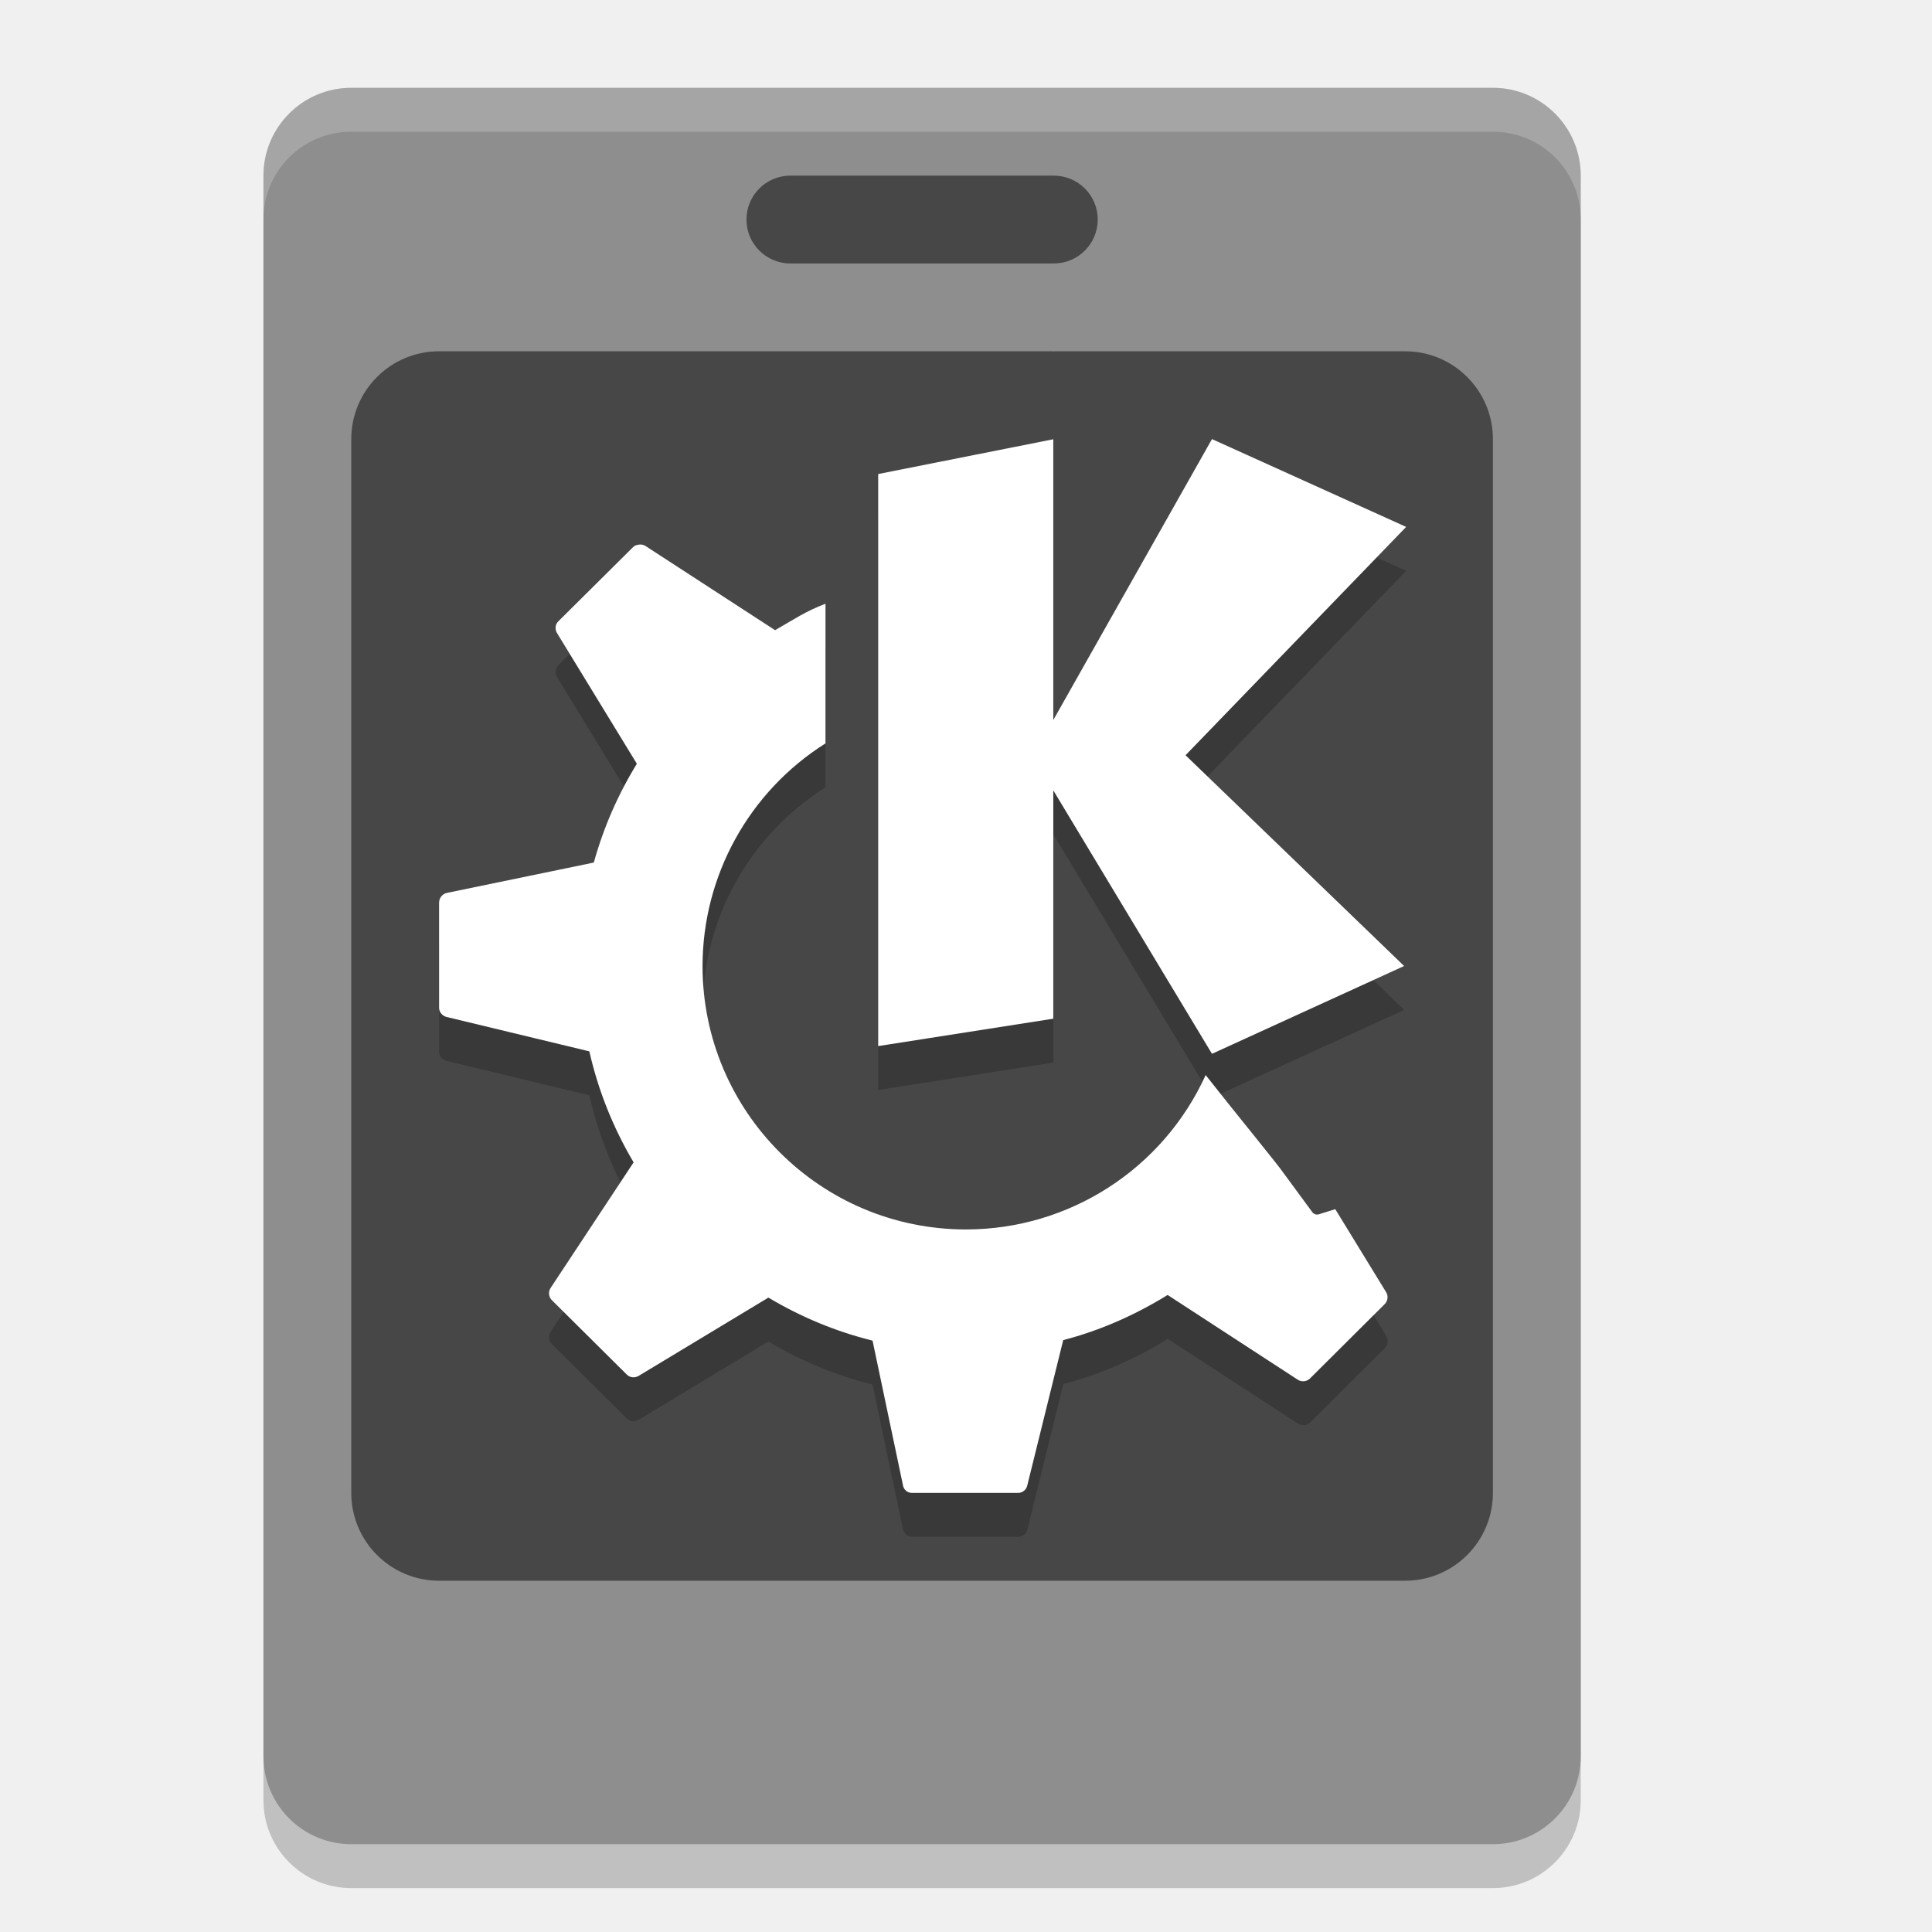
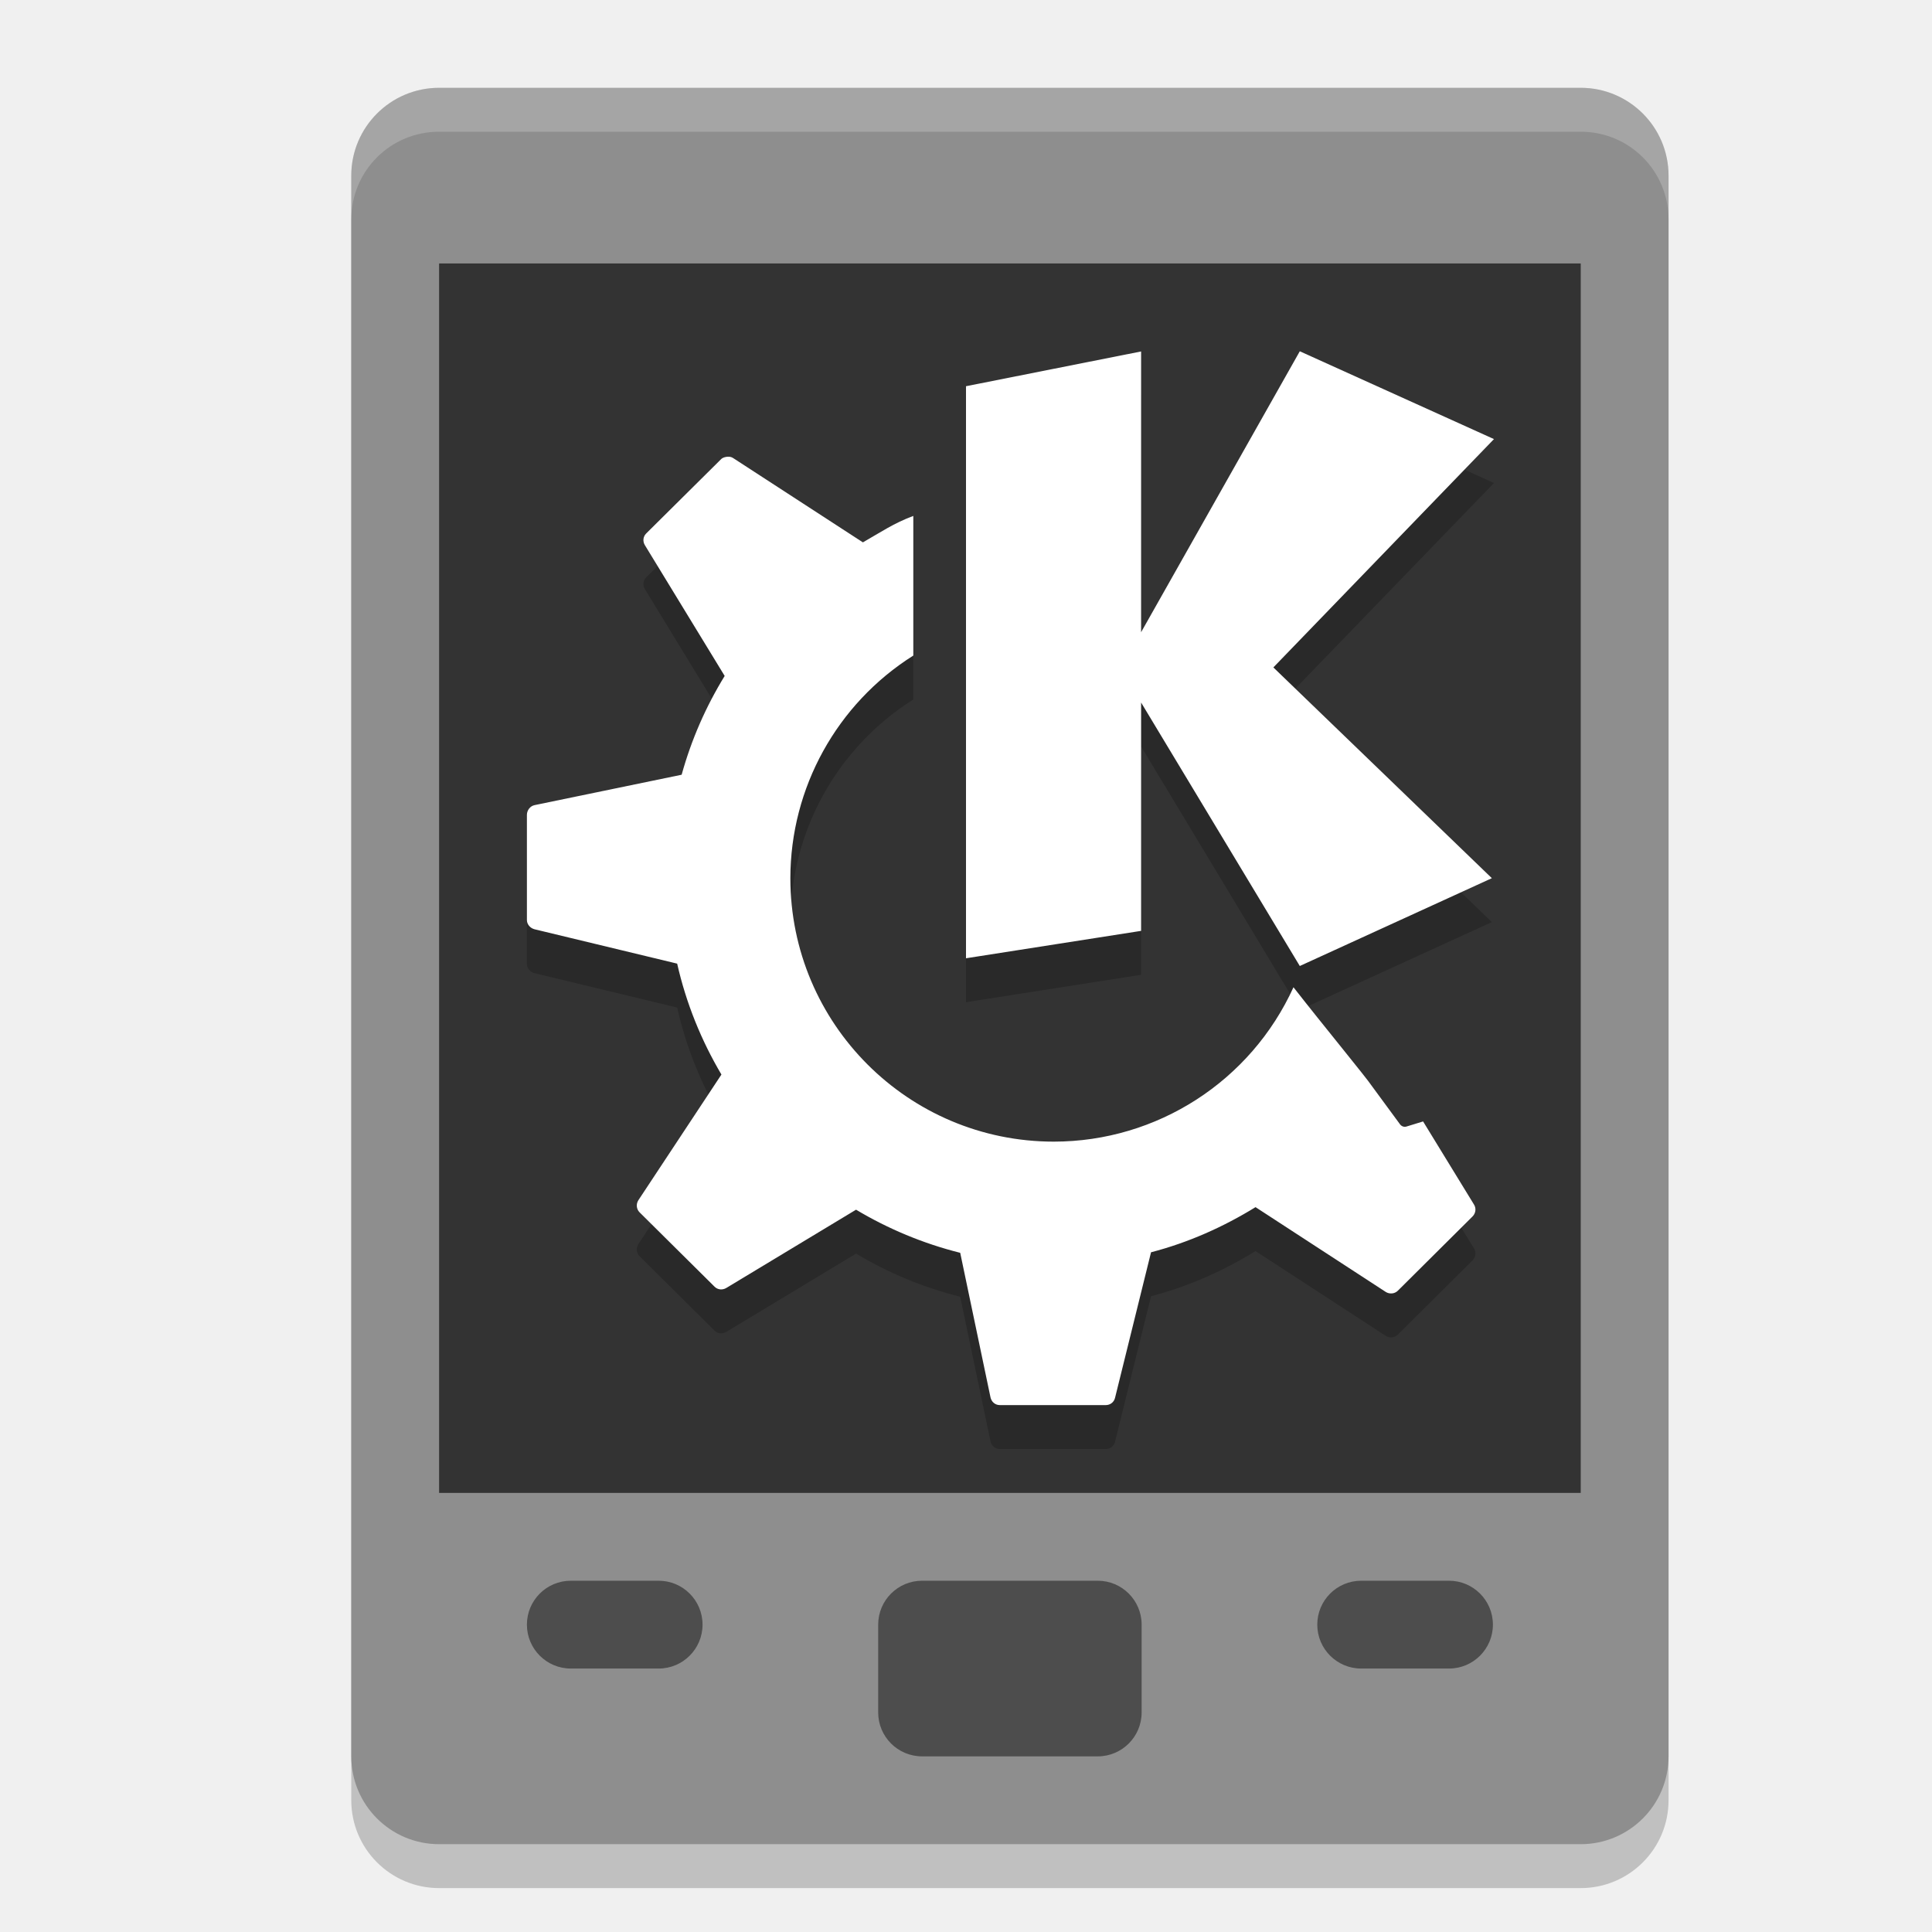
<svg xmlns="http://www.w3.org/2000/svg" width="22" height="22" version="1">
-   <rect style="opacity:0.2" width="20" height="15" x="-21.5" y="-18" rx="1" ry="1" transform="matrix(0,-1,-1,0,0,0)" />
-   <rect style="fill:#8e8e8e" width="20" height="15" x="-21" y="-18" rx="1" ry="1" transform="matrix(0,-1,-1,0,0,0)" />
-   <rect style="opacity:0.5" width="4" height="1" x="8.5" y="2" rx=".5" ry=".5" />
-   <rect style="opacity:0.5" width="13" height="14" x="4" y="4" rx="1" ry="1" />
-   <path style="opacity:0.2;fill:#ffffff" d="M 4,1 C 3.446,1 3,1.446 3,2 l 0,0.5 c 0,-0.554 0.446,-1 1,-1 l 13,0 c 0.554,0 1,0.446 1,1 L 18,2 C 18,1.446 17.554,1 17,1 Z" />
-   <path style="fill:#ffffff" d="m 11.994,4 0,0.002 0.012,-0.002 -0.012,0 z" />
-   <path style="opacity:0.2" d="m 13.801,5.5 -1.807,3.199 0,-3.197 L 10,5.898 l 0,6.514 1.994,-0.312 0,-2.6 1.807,3 2.188,-1 L 13.5,9.1 l 2.512,-2.6 -2.211,-1 z M 7.281,6.701 c -0.025,0.003 -0.052,0.009 -0.07,0.027 l -0.854,0.848 c -0.036,0.036 -0.04,0.09 -0.014,0.133 L 7.252,9.197 c -0.213,0.346 -0.379,0.724 -0.49,1.125 L 5.088,10.668 C 5.037,10.678 5,10.727 5,10.779 l 0,1.197 c 0,0.051 0.039,0.094 0.088,0.105 l 1.623,0.391 c 0.102,0.452 0.275,0.877 0.504,1.264 l -0.945,1.43 c -0.029,0.043 -0.023,0.102 0.014,0.139 l 0.854,0.848 c 0.036,0.036 0.092,0.04 0.135,0.014 l 1.477,-0.891 c 0.365,0.218 0.762,0.385 1.186,0.49 l 0.346,1.646 c 0.011,0.051 0.053,0.088 0.105,0.088 l 1.207,0 c 0.05,0 0.093,-0.033 0.105,-0.082 l 0.41,-1.658 c 0.426,-0.11 0.824,-0.289 1.189,-0.514 l 1.482,0.965 c 0.044,0.028 0.101,0.023 0.139,-0.014 l 0.85,-0.846 c 0.036,-0.036 0.044,-0.092 0.018,-0.135 l -0.58,-0.947 -0.189,0.059 c -0.028,0.008 -0.058,-0.004 -0.074,-0.027 0,0 -0.179,-0.244 -0.322,-0.438 -0.06,-0.091 -0.551,-0.688 -0.891,-1.121 A 3,3 0 0 1 11,14.5 a 3,3 0 0 1 -3,-3 3,3 0 0 1 1.4,-2.535 l 0,-1.59 C 9.177,7.458 9.031,7.559 8.826,7.676 L 7.35,6.717 c -0.022,-0.014 -0.044,-0.018 -0.068,-0.016 z" />
-   <path style="fill:#ffffff" d="m 13.801,5 -1.807,3.199 0,-3.197 L 10,5.398 l 0,6.514 1.994,-0.312 0,-2.6 1.807,3 2.188,-1 L 13.5,8.6 16.012,6 13.801,5 Z M 7.281,6.201 c -0.025,0.003 -0.052,0.009 -0.07,0.027 l -0.854,0.848 c -0.036,0.036 -0.04,0.09 -0.014,0.133 L 7.252,8.697 C 7.039,9.044 6.873,9.421 6.762,9.822 L 5.088,10.168 C 5.037,10.178 5,10.227 5,10.279 l 0,1.197 c 0,0.051 0.039,0.094 0.088,0.105 l 1.623,0.391 c 0.102,0.452 0.275,0.877 0.504,1.264 l -0.945,1.43 c -0.029,0.043 -0.023,0.102 0.014,0.139 l 0.854,0.848 c 0.036,0.036 0.092,0.04 0.135,0.014 l 1.477,-0.891 c 0.365,0.218 0.762,0.385 1.186,0.49 l 0.346,1.646 C 10.29,16.963 10.332,17 10.385,17 l 1.207,0 c 0.05,0 0.093,-0.033 0.105,-0.082 l 0.41,-1.658 c 0.426,-0.11 0.824,-0.289 1.189,-0.514 l 1.482,0.965 c 0.044,0.028 0.101,0.023 0.139,-0.014 l 0.85,-0.846 c 0.036,-0.036 0.044,-0.092 0.018,-0.135 l -0.58,-0.947 -0.189,0.059 c -0.028,0.008 -0.058,-0.004 -0.074,-0.027 0,0 -0.179,-0.244 -0.322,-0.438 -0.06,-0.091 -0.551,-0.688 -0.891,-1.121 A 3,3 0 0 1 11,14 3,3 0 0 1 8,11 3,3 0 0 1 9.4,8.465 l 0,-1.59 C 9.177,6.958 9.031,7.059 8.826,7.176 L 7.35,6.217 c -0.022,-0.014 -0.044,-0.018 -0.068,-0.016 z" />
+   <g transform="translate(-1,-1)">
+     <rect style="opacity:0.2" width="15" height="20" x="5" y="2.5" rx="1" ry="1" />
+     <rect width="15" height="20" x="5" y="2" rx="1" ry="1" style="fill:#8e8e8e" />
+     <rect width="13" height="14" x="6" y="4" style="fill:#333333" />
+     <rect style="fill:#4d4d4d" width="3" height="2" x="11" y="19" rx=".5" ry=".5" />
+     <rect width="2" height="1" x="16" y="19" rx=".5" ry=".5" style="fill:#4d4d4d" />
+     <rect style="fill:#4d4d4d" width="2" height="1" x="7" y="19" rx=".5" ry=".5" />
+     <path style="opacity:0.2" d="M 15.801,5.5 13.994,8.699 V 5.502 L 12,5.898 V 12.412 L 13.994,12.1 V 9.5 L 15.801,12.5 17.988,11.5 15.5,9.1 18.012,6.5 Z M 9.281,6.701 C 9.257,6.704 9.229,6.71 9.211,6.729 L 8.357,7.576 C 8.322,7.612 8.317,7.666 8.344,7.709 L 9.252,9.197 C 9.039,9.544 8.873,9.921 8.762,10.322 L 7.088,10.668 C 7.037,10.678 7,10.727 7,10.779 V 11.977 C 7,12.027 7.039,12.07 7.088,12.082 L 8.711,12.473 C 8.813,12.924 8.986,13.349 9.215,13.736 L 8.27,15.166 C 8.241,15.21 8.246,15.268 8.283,15.305 L 9.137,16.152 C 9.173,16.188 9.228,16.192 9.271,16.166 L 10.748,15.275 C 11.113,15.493 11.511,15.66 11.934,15.766 L 12.279,17.412 C 12.29,17.463 12.332,17.5 12.385,17.5 H 13.592 C 13.642,17.5 13.685,17.467 13.697,17.418 L 14.107,15.76 C 14.534,15.649 14.931,15.471 15.297,15.246 L 16.779,16.211 C 16.823,16.239 16.881,16.234 16.918,16.197 L 17.768,15.352 C 17.804,15.316 17.812,15.26 17.785,15.217 L 17.205,14.27 17.016,14.328 C 16.988,14.337 16.958,14.325 16.941,14.301 16.941,14.301 16.762,14.057 16.619,13.863 16.56,13.773 16.068,13.176 15.729,12.742 A 3,3 0 0 1 13,14.5 3,3 0 0 1 10,11.5 3,3 0 0 1 11.4,8.965 V 7.375 C 11.177,7.458 11.031,7.559 10.826,7.676 L 9.35,6.717 C 9.328,6.702 9.306,6.699 9.281,6.701 Z" />
+     <path d="M 15.801,5 13.994,8.199 V 5.002 L 12,5.398 V 11.912 L 13.994,11.6 V 9 L 15.801,12 17.988,11 15.5,8.6 18.012,6 Z M 9.281,6.201 C 9.257,6.204 9.229,6.21 9.211,6.229 L 8.357,7.076 C 8.322,7.112 8.317,7.166 8.344,7.209 L 9.252,8.697 C 9.039,9.044 8.873,9.421 8.762,9.822 L 7.088,10.168 C 7.037,10.178 7,10.227 7,10.279 V 11.477 C 7,11.527 7.039,11.57 7.088,11.582 L 8.711,11.973 C 8.813,12.424 8.986,12.849 9.215,13.236 L 8.27,14.666 C 8.241,14.71 8.246,14.768 8.283,14.805 L 9.137,15.652 C 9.173,15.688 9.228,15.692 9.271,15.666 L 10.748,14.775 C 11.113,14.993 11.511,15.16 11.934,15.266 L 12.279,16.912 C 12.29,16.963 12.332,17 12.385,17 H 13.592 C 13.642,17 13.685,16.967 13.697,16.918 L 14.107,15.26 C 14.534,15.149 14.931,14.971 15.297,14.746 L 16.779,15.711 C 16.823,15.739 16.881,15.734 16.918,15.697 L 17.768,14.852 C 17.804,14.816 17.812,14.76 17.785,14.717 L 17.205,13.77 17.016,13.828 C 16.988,13.837 16.958,13.825 16.941,13.801 16.941,13.801 16.762,13.557 16.619,13.363 16.56,13.273 16.068,12.676 15.729,12.242 A 3,3 0 0 1 13,14 3,3 0 0 1 10,11 3,3 0 0 1 11.4,8.465 V 6.875 C 11.177,6.958 11.031,7.059 10.826,7.176 L 9.35,6.217 C 9.328,6.202 9.306,6.199 9.281,6.201 Z" style="fill:#ffffff" />
+     <path d="M 6,2 C 5.446,2 5,2.446 5,3 V 3.5 C 5,2.946 5.446,2.5 6,2.5 H 19 C 19.554,2.5 20,2.946 20,3.5 V 3 C 20,2.446 19.554,2 19,2 Z" style="opacity:0.2;fill:#ffffff" />
+   </g>
</svg>
